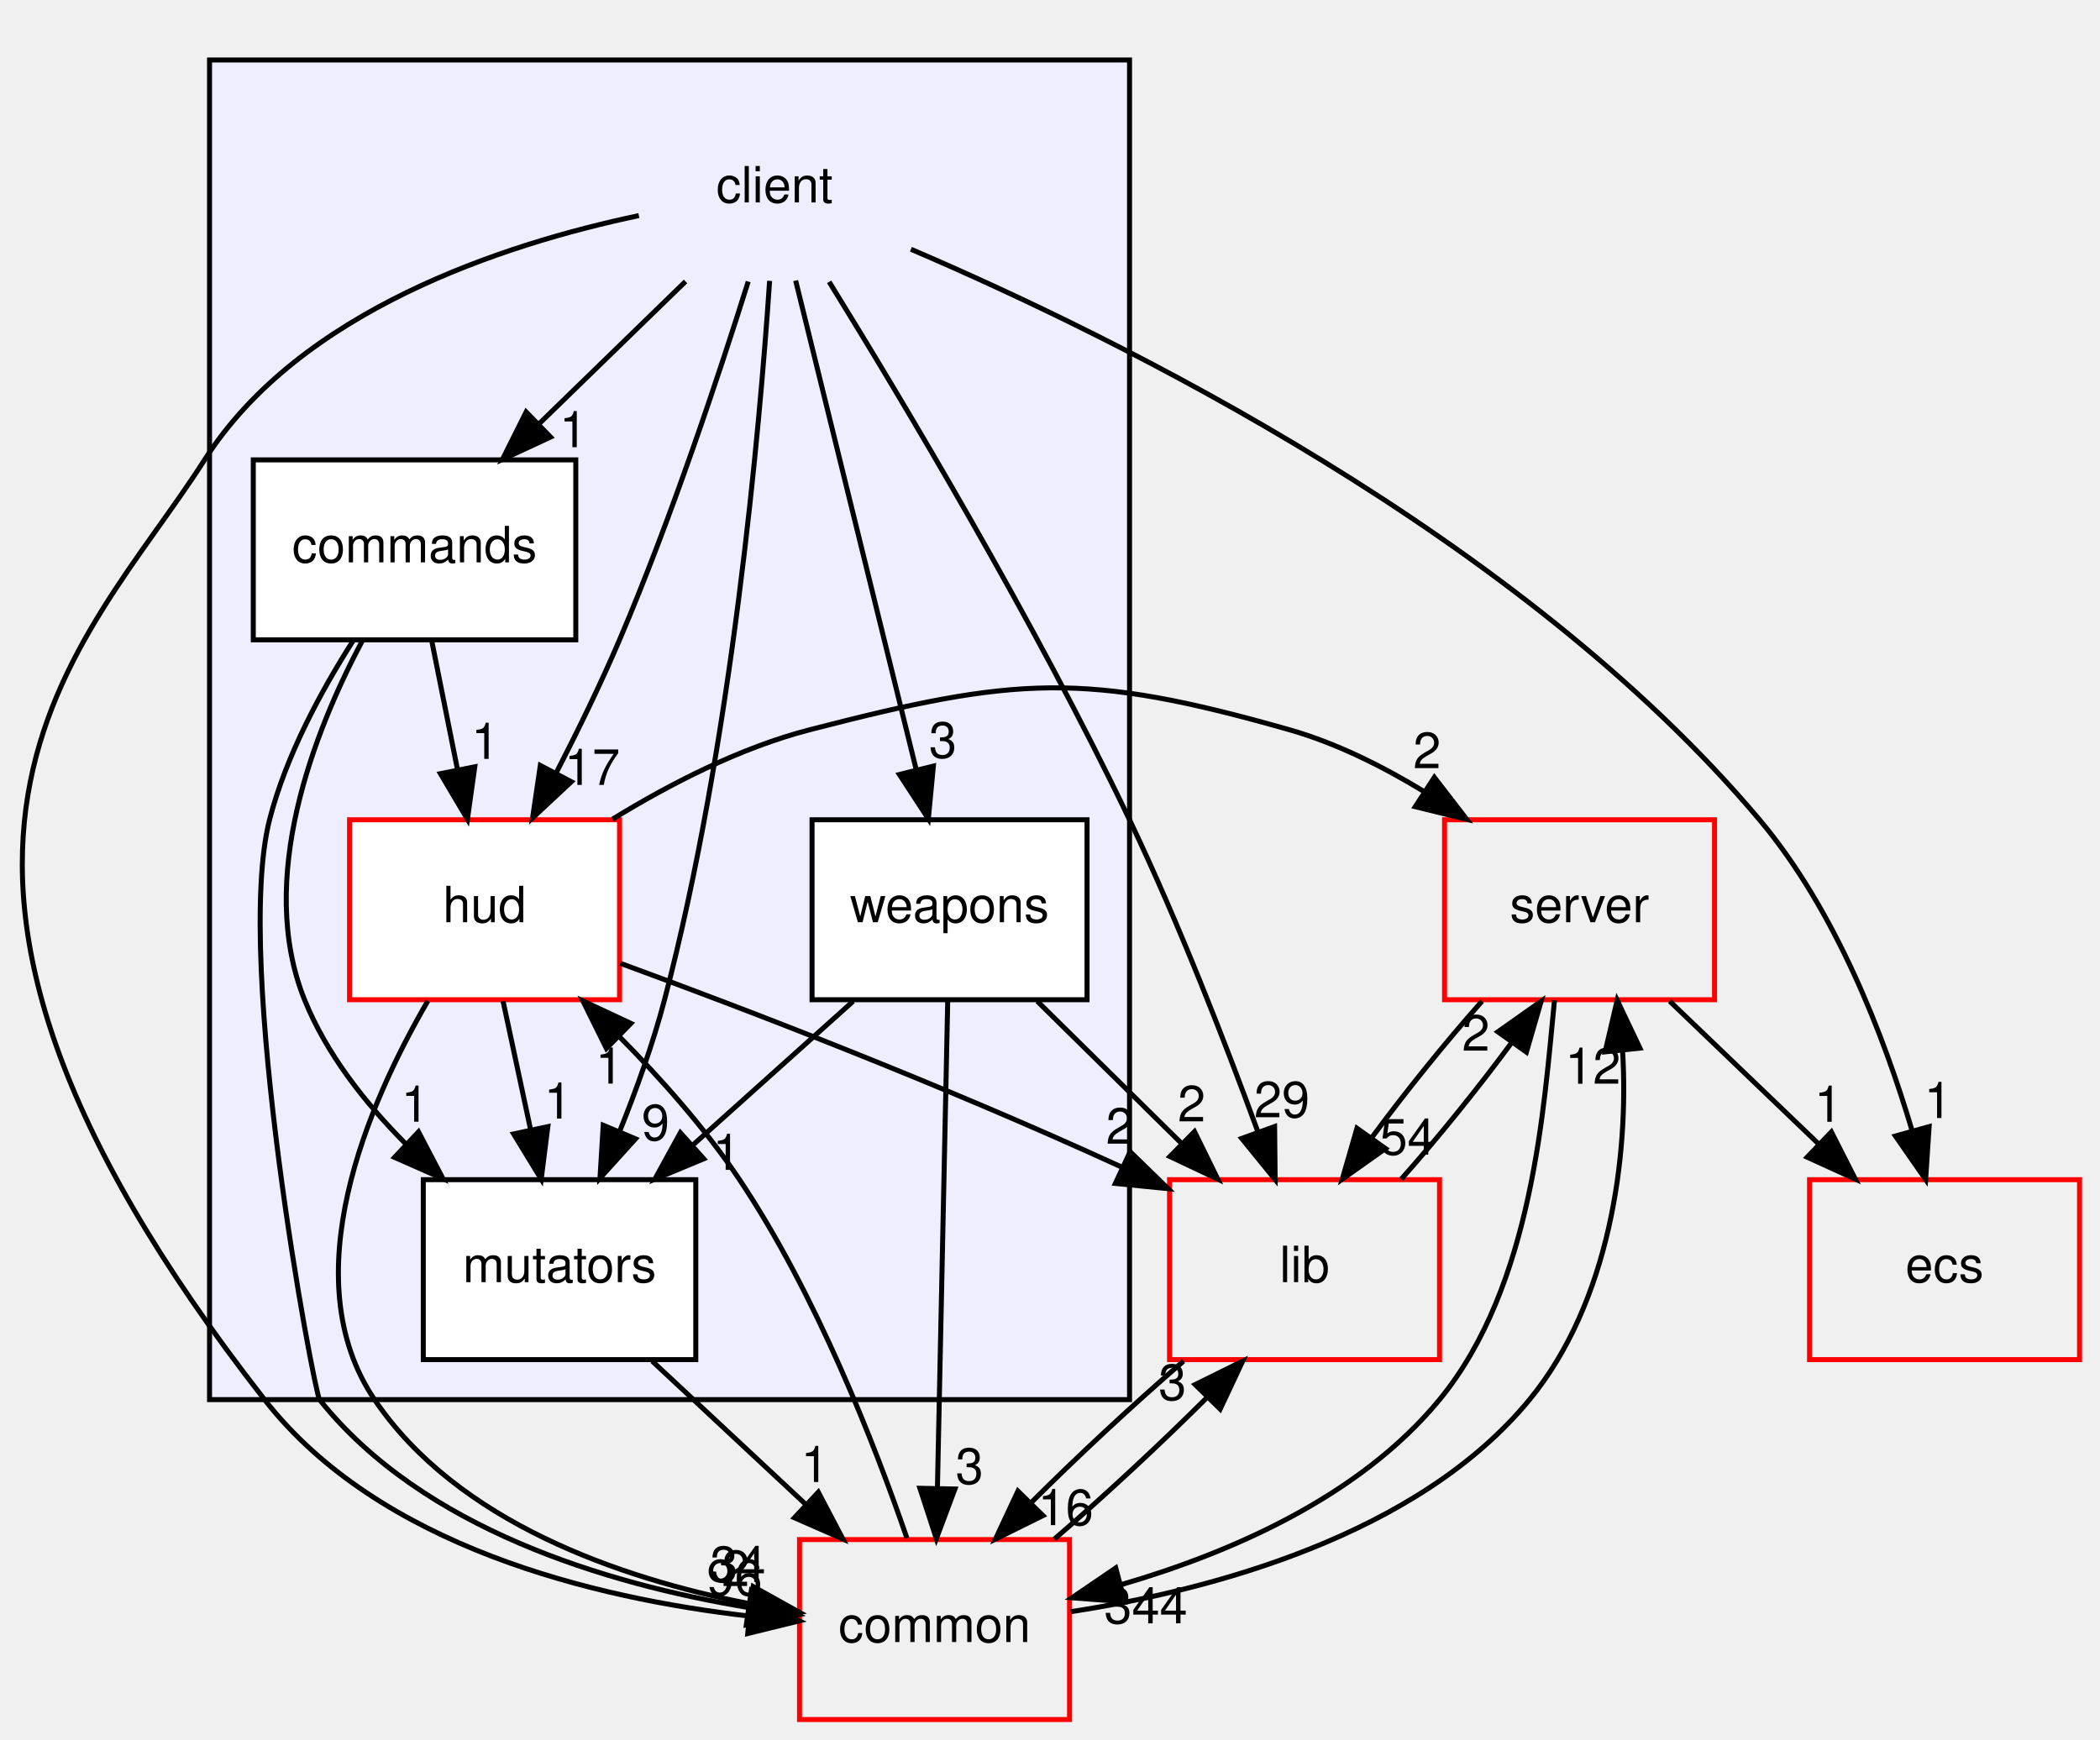
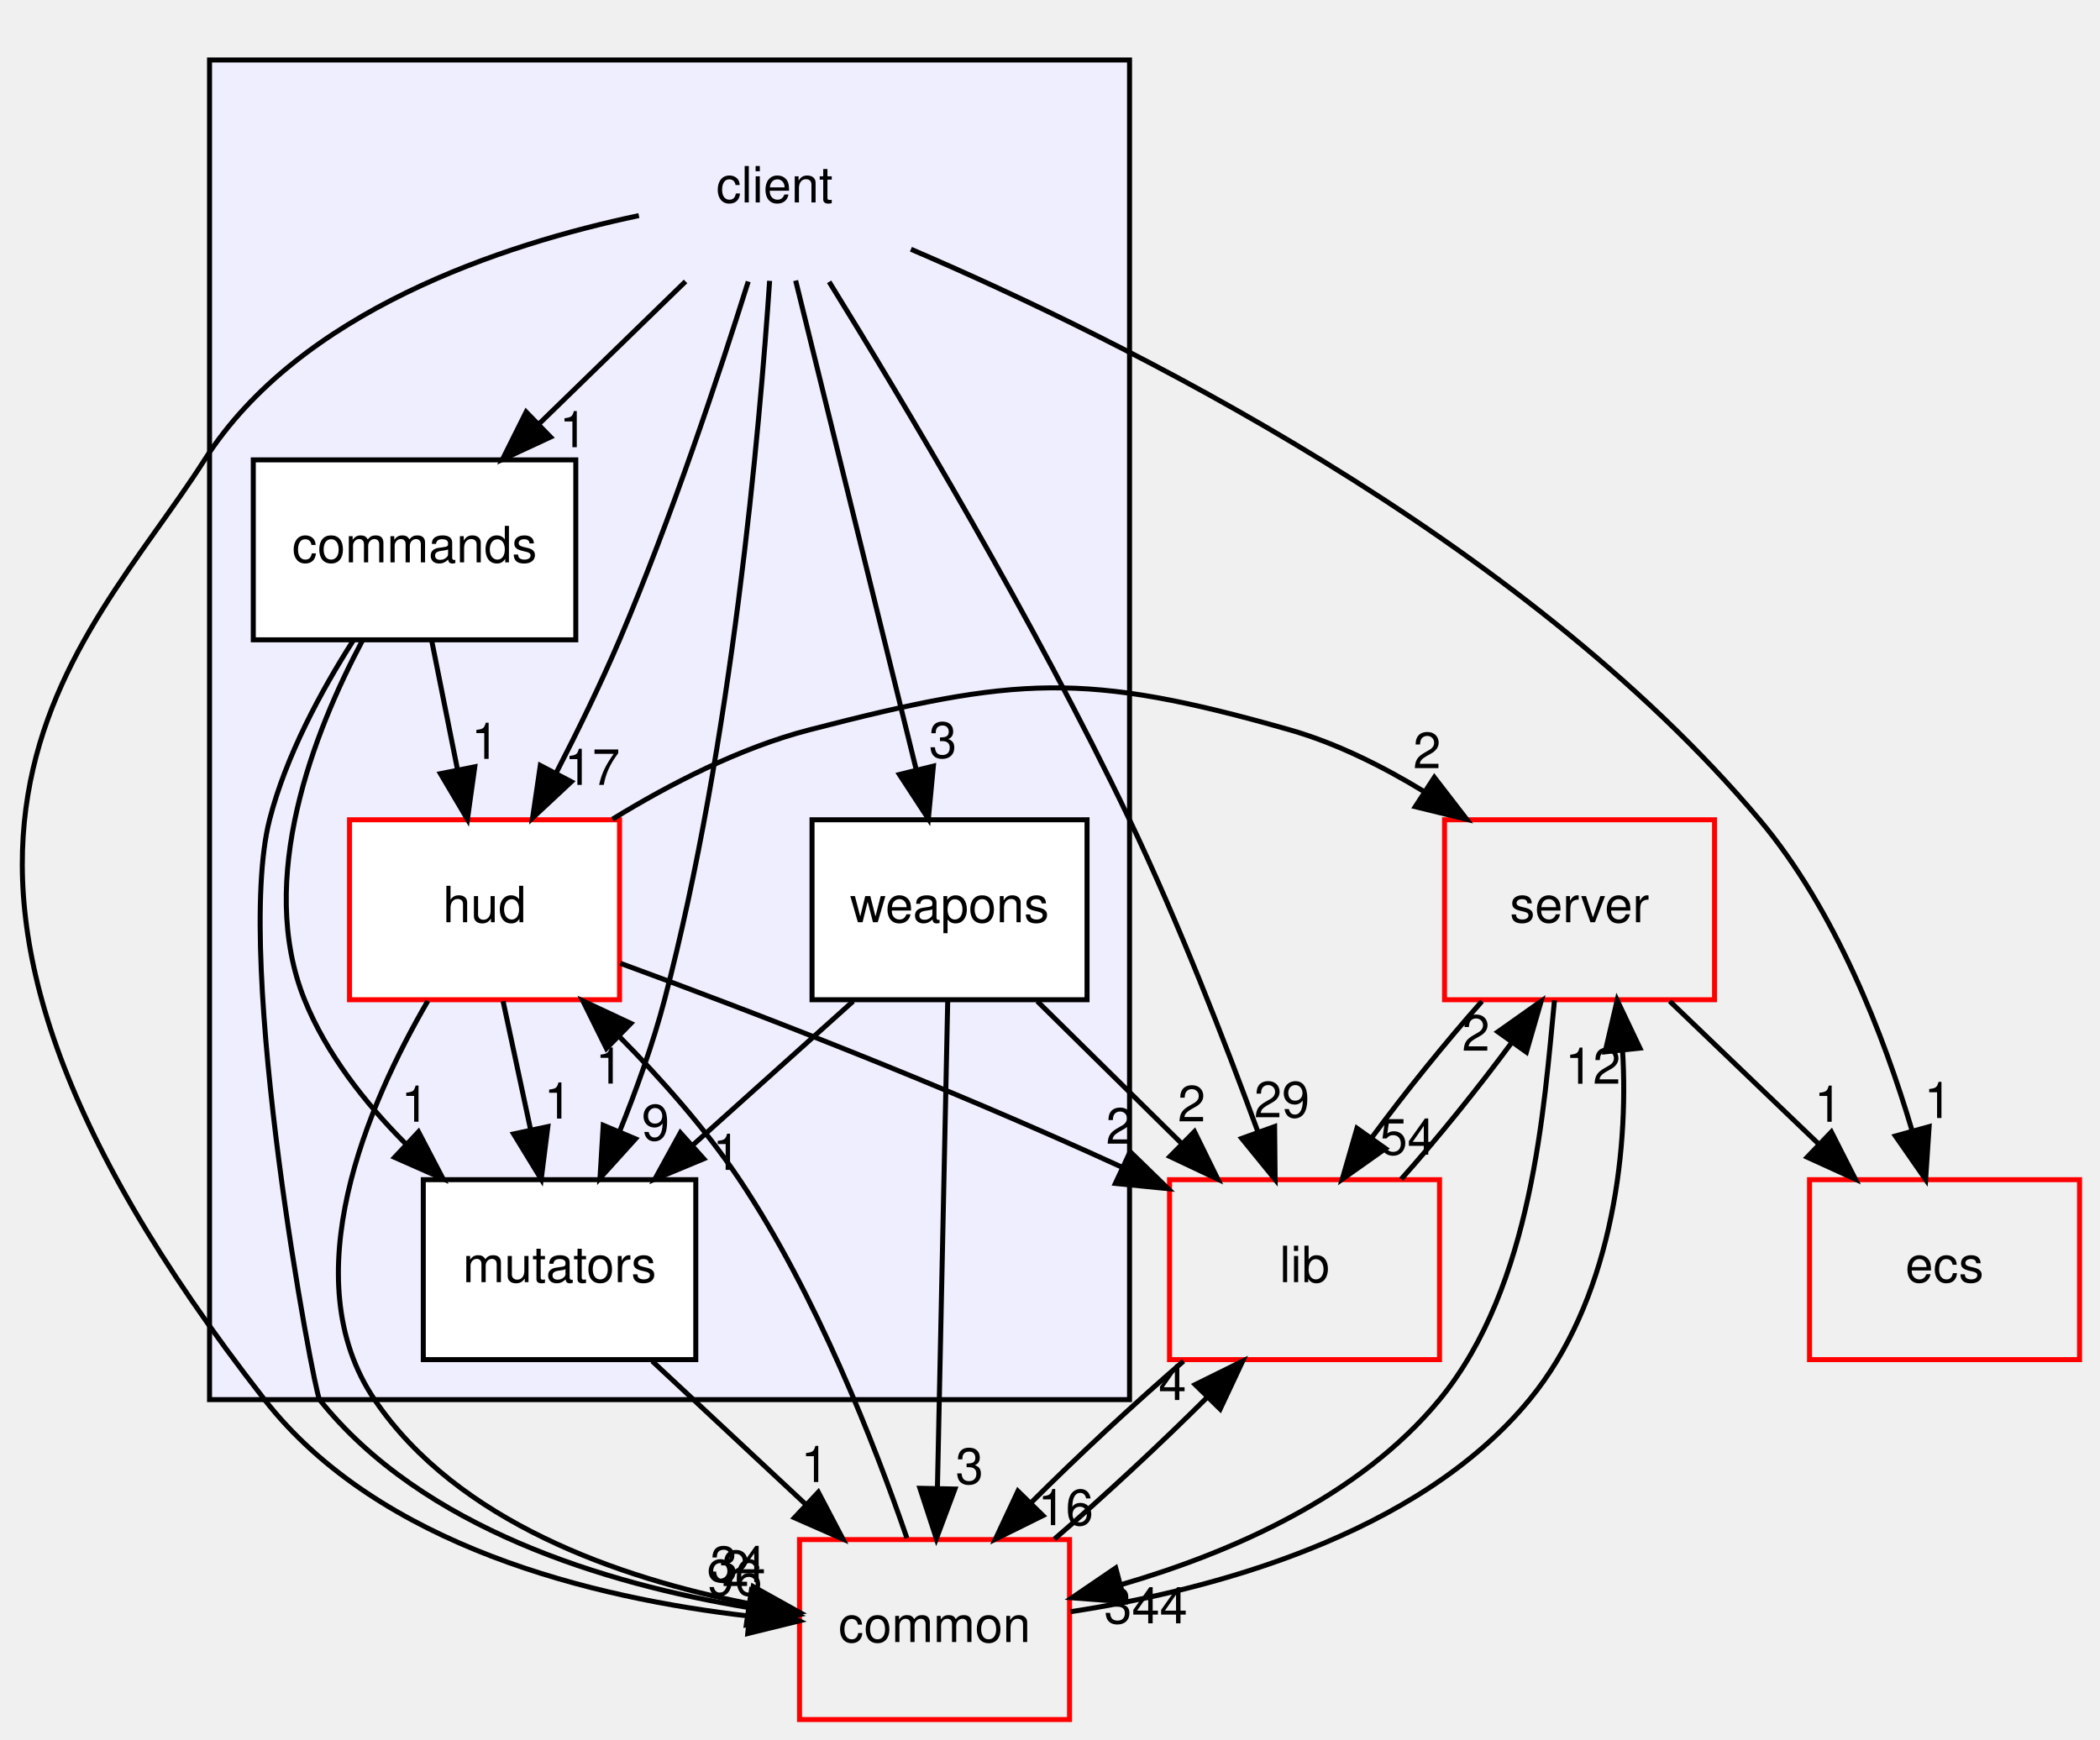
<svg xmlns="http://www.w3.org/2000/svg" xmlns:xlink="http://www.w3.org/1999/xlink" width="420pt" height="348pt" viewBox="0.00 0.00 419.82 348.00">
  <g id="graph0" class="graph" transform="scale(1 1) rotate(0) translate(4 344)">
    <g id="clust1" class="cluster">
      <g id="a_clust1">
        <a xlink:href="dir_db3a54907829b36871118d03417739cd.html" target="_top">
          <polygon fill="#eeeeff" stroke="black" points="37.818,-64 37.818,-332 221.818,-332 221.818,-64 37.818,-64" />
        </a>
      </g>
    </g>
    <g id="node1" class="node">
      <text text-anchor="middle" x="150.818" y="-303.5" font-family="Helvetica,sans-Serif" font-size="10.00">client</text>
    </g>
    <g id="node2" class="node">
      <g id="a_node2">
        <a xlink:href="dir_6d330f67e9a5efc8c508ff076d3c6103.html" target="_top" xlink:title="commands">
          <polygon fill="white" stroke="black" points="111.068,-252 46.568,-252 46.568,-216 111.068,-216 111.068,-252" />
          <text text-anchor="middle" x="78.818" y="-231.5" font-family="Helvetica,sans-Serif" font-size="10.00">commands</text>
        </a>
      </g>
    </g>
    <g id="edge4" class="edge">
      <path fill="none" stroke="black" d="M133.02,-287.697C124.214,-279.135 113.436,-268.656 103.817,-259.304" />
      <polygon fill="black" stroke="black" points="106.021,-256.566 96.411,-252.104 101.141,-261.585 106.021,-256.566" />
      <g id="a_edge4-headlabel">
        <a xlink:href="dir_000000_000008.html" target="_top" xlink:title="1">
          <text text-anchor="middle" x="110.577" y="-254.536" font-family="Helvetica,sans-Serif" font-size="10.00">1</text>
        </a>
      </g>
    </g>
    <g id="node3" class="node">
      <g id="a_node3">
        <a xlink:href="dir_ed4f60597e07802ebc30a81f2c583d1a.html" target="_top" xlink:title="hud">
          <polygon fill="white" stroke="red" points="119.818,-180 65.818,-180 65.818,-144 119.818,-144 119.818,-180" />
          <text text-anchor="middle" x="92.818" y="-159.5" font-family="Helvetica,sans-Serif" font-size="10.00">hud</text>
        </a>
      </g>
    </g>
    <g id="edge5" class="edge">
      <path fill="none" stroke="black" d="M145.555,-287.675C139.869,-269.545 130.218,-240.381 119.818,-216 116.05,-207.166 111.457,-197.756 107.135,-189.354" />
      <polygon fill="black" stroke="black" points="110.173,-187.612 102.429,-180.381 103.974,-190.863 110.173,-187.612" />
      <g id="a_edge5-headlabel">
        <a xlink:href="dir_000000_000009.html" target="_top" xlink:title="17">
          <text text-anchor="middle" x="114.357" y="-186.976" font-family="Helvetica,sans-Serif" font-size="10.00">17</text>
        </a>
      </g>
    </g>
    <g id="node4" class="node">
      <g id="a_node4">
        <a xlink:href="dir_08b4cf75afed9a7734ab4c2d9f3e6fae.html" target="_top" xlink:title="mutators">
          <polygon fill="white" stroke="black" points="135.068,-108 80.568,-108 80.568,-72 135.068,-72 135.068,-108" />
          <text text-anchor="middle" x="107.818" y="-87.5" font-family="Helvetica,sans-Serif" font-size="10.00">mutators</text>
        </a>
      </g>
    </g>
    <g id="edge10" class="edge">
      <path fill="none" stroke="black" d="M149.834,-287.815C147.832,-258.082 142.275,-195.301 128.818,-144 126.508,-135.192 123.146,-125.87 119.787,-117.541" />
      <polygon fill="black" stroke="black" points="123.008,-116.173 115.907,-108.309 116.555,-118.885 123.008,-116.173" />
      <g id="a_edge10-headlabel">
        <a xlink:href="dir_000000_000011.html" target="_top" xlink:title="9">
          <text text-anchor="middle" x="127.018" y="-115.887" font-family="Helvetica,sans-Serif" font-size="10.00">9</text>
        </a>
      </g>
    </g>
    <g id="node5" class="node">
      <g id="a_node5">
        <a xlink:href="dir_495694096385bdd0c8e29295426af588.html" target="_top" xlink:title="weapons">
          <polygon fill="white" stroke="black" points="213.318,-180 158.318,-180 158.318,-144 213.318,-144 213.318,-180" />
          <text text-anchor="middle" x="185.818" y="-159.5" font-family="Helvetica,sans-Serif" font-size="10.00">weapons</text>
        </a>
      </g>
    </g>
    <g id="edge7" class="edge">
      <path fill="none" stroke="black" d="M155.04,-287.871C161.031,-263.564 172.06,-218.819 179.16,-190.013" />
      <polygon fill="black" stroke="black" points="182.586,-190.736 181.581,-180.189 175.79,-189.061 182.586,-190.736" />
      <g id="a_edge7-headlabel">
        <a xlink:href="dir_000000_000012.html" target="_top" xlink:title="3">
          <text text-anchor="middle" x="184.483" y="-192.406" font-family="Helvetica,sans-Serif" font-size="10.00">3</text>
        </a>
      </g>
    </g>
    <g id="node6" class="node">
      <g id="a_node6">
        <a xlink:href="dir_eafb92770fbc727220bdaa0b1292f771.html" target="_top" xlink:title="ecs">
          <polygon fill="none" stroke="red" points="411.818,-108 357.818,-108 357.818,-72 411.818,-72 411.818,-108" />
          <text text-anchor="middle" x="384.818" y="-87.5" font-family="Helvetica,sans-Serif" font-size="10.00">ecs</text>
        </a>
      </g>
    </g>
    <g id="edge6" class="edge">
      <path fill="none" stroke="black" d="M178.095,-294.138C219.927,-276.217 300.083,-236.709 347.818,-180 363.002,-161.961 372.681,-136.817 378.314,-117.854" />
      <polygon fill="black" stroke="black" points="381.736,-118.611 381.037,-108.04 374.991,-116.74 381.736,-118.611" />
      <g id="a_edge6-headlabel">
        <a xlink:href="dir_000000_000079.html" target="_top" xlink:title="1">
          <text text-anchor="middle" x="383.511" y="-120.334" font-family="Helvetica,sans-Serif" font-size="10.00">1</text>
        </a>
      </g>
    </g>
    <g id="node8" class="node">
      <g id="a_node8">
        <a xlink:href="dir_97aefd0d527b934f1d99a682da8fe6a9.html" target="_top" xlink:title="lib">
          <polygon fill="none" stroke="red" points="283.818,-108 229.818,-108 229.818,-72 283.818,-72 283.818,-108" />
          <text text-anchor="middle" x="256.818" y="-87.5" font-family="Helvetica,sans-Serif" font-size="10.00">lib</text>
        </a>
      </g>
    </g>
    <g id="edge8" class="edge">
      <path fill="none" stroke="black" d="M161.739,-287.62C176.427,-263.855 202.886,-219.636 221.818,-180 231.615,-159.491 240.942,-135.466 247.501,-117.551" />
      <polygon fill="black" stroke="black" points="250.833,-118.629 250.935,-108.034 244.249,-116.253 250.833,-118.629" />
      <g id="a_edge8-headlabel">
        <a xlink:href="dir_000000_000005.html" target="_top" xlink:title="29">
          <text text-anchor="middle" x="252.283" y="-120.474" font-family="Helvetica,sans-Serif" font-size="10.00">29</text>
        </a>
      </g>
    </g>
    <g id="node9" class="node">
      <g id="a_node9">
        <a xlink:href="dir_bdd9a5d540de89e9fe90efdfc6973a4f.html" target="_top" xlink:title="common">
          <polygon fill="none" stroke="red" points="209.818,-36 155.818,-36 155.818,-0 209.818,-0 209.818,-36" />
          <text text-anchor="middle" x="182.818" y="-15.5" font-family="Helvetica,sans-Serif" font-size="10.00">common</text>
        </a>
      </g>
    </g>
    <g id="edge9" class="edge">
      <path fill="none" stroke="black" d="M123.686,-300.868C96.434,-295.116 55.833,-281.81 36.818,-252 12.468,-213.826 -37.056,-174.011 48.818,-64 71.746,-34.628 114.615,-24.267 145.705,-20.699" />
      <polygon fill="black" stroke="black" points="146.132,-24.174 155.751,-19.732 145.461,-17.206 146.132,-24.174" />
      <g id="a_edge9-headlabel">
        <a xlink:href="dir_000000_000001.html" target="_top" xlink:title="96">
          <text text-anchor="middle" x="142.826" y="-24.845" font-family="Helvetica,sans-Serif" font-size="10.00">96</text>
        </a>
      </g>
    </g>
    <g id="edge1" class="edge">
      <path fill="none" stroke="black" d="M82.279,-215.697C83.822,-207.983 85.676,-198.712 87.396,-190.112" />
      <polygon fill="black" stroke="black" points="90.868,-190.597 89.397,-180.104 84.004,-189.224 90.868,-190.597" />
      <g id="a_edge1-headlabel">
        <a xlink:href="dir_000008_000009.html" target="_top" xlink:title="1">
          <text text-anchor="middle" x="92.947" y="-192.178" font-family="Helvetica,sans-Serif" font-size="10.00">1</text>
        </a>
      </g>
    </g>
    <g id="edge3" class="edge">
      <path fill="none" stroke="black" d="M68.378,-215.824C58.691,-197.565 47.121,-168.063 56.818,-144 61.167,-133.209 68.88,-123.386 77.012,-115.209" />
      <polygon fill="black" stroke="black" points="79.609,-117.572 84.513,-108.181 74.823,-112.464 79.609,-117.572" />
      <g id="a_edge3-headlabel">
        <a xlink:href="dir_000008_000011.html" target="_top" xlink:title="1">
          <text text-anchor="middle" x="78.926" y="-119.602" font-family="Helvetica,sans-Serif" font-size="10.00">1</text>
        </a>
      </g>
    </g>
    <g id="edge2" class="edge">
      <path fill="none" stroke="black" d="M66.511,-215.784C60.169,-205.843 53.092,-192.804 49.818,-180 42.521,-151.461 58.794,-65.287 59.818,-64 80.409,-38.127 117.297,-27.128 145.322,-22.453" />
      <polygon fill="black" stroke="black" points="146.189,-25.863 155.577,-20.953 145.175,-18.937 146.189,-25.863" />
      <g id="a_edge2-headlabel">
        <a xlink:href="dir_000008_000001.html" target="_top" xlink:title="2">
          <text text-anchor="middle" x="143.043" y="-26.693" font-family="Helvetica,sans-Serif" font-size="10.00">2</text>
        </a>
      </g>
    </g>
    <g id="edge14" class="edge">
      <path fill="none" stroke="black" d="M96.526,-143.697C98.179,-135.983 100.166,-126.712 102.008,-118.112" />
      <polygon fill="black" stroke="black" points="105.48,-118.616 104.153,-108.104 98.635,-117.149 105.48,-118.616" />
      <g id="a_edge14-headlabel">
        <a xlink:href="dir_000009_000011.html" target="_top" xlink:title="1">
          <text text-anchor="middle" x="107.503" y="-120.225" font-family="Helvetica,sans-Serif" font-size="10.00">1</text>
        </a>
      </g>
    </g>
    <g id="node7" class="node">
      <g id="a_node7">
        <a xlink:href="dir_41e1742e44e2de38b3bc91f993fed282.html" target="_top" xlink:title="server">
          <polygon fill="none" stroke="red" points="338.818,-180 284.818,-180 284.818,-144 338.818,-144 338.818,-180" />
          <text text-anchor="middle" x="311.818" y="-159.5" font-family="Helvetica,sans-Serif" font-size="10.00">server</text>
        </a>
      </g>
    </g>
    <g id="edge11" class="edge">
      <path fill="none" stroke="black" d="M118.412,-180.117C129.893,-187.173 143.955,-194.417 157.818,-198 199.128,-208.676 212.787,-209.699 253.818,-198 263.109,-195.351 272.363,-190.739 280.663,-185.683" />
      <polygon fill="black" stroke="black" points="282.779,-188.482 289.251,-180.093 278.96,-182.615 282.779,-188.482" />
      <g id="a_edge11-headlabel">
        <a xlink:href="dir_000009_000007.html" target="_top" xlink:title="2">
          <text text-anchor="middle" x="281.315" y="-190.322" font-family="Helvetica,sans-Serif" font-size="10.00">2</text>
        </a>
      </g>
    </g>
    <g id="edge12" class="edge">
      <path fill="none" stroke="black" d="M119.978,-151.289C145.029,-142.095 183.363,-127.427 220.203,-110.541" />
      <polygon fill="black" stroke="black" points="221.937,-113.594 229.527,-106.202 218.984,-107.247 221.937,-113.594" />
      <g id="a_edge12-headlabel">
        <a xlink:href="dir_000009_000005.html" target="_top" xlink:title="2">
          <text text-anchor="middle" x="219.876" y="-115.185" font-family="Helvetica,sans-Serif" font-size="10.00">2</text>
        </a>
      </g>
    </g>
    <g id="edge13" class="edge">
      <path fill="none" stroke="black" d="M81.472,-143.749C69.475,-123.116 54.379,-88.321 70.818,-64 87.423,-39.433 119.891,-28.276 145.612,-23.21" />
      <polygon fill="black" stroke="black" points="146.545,-26.601 155.8,-21.444 145.349,-19.703 146.545,-26.601" />
      <g id="a_edge13-headlabel">
        <a xlink:href="dir_000009_000001.html" target="_top" xlink:title="34">
          <text text-anchor="middle" x="143.488" y="-27.512" font-family="Helvetica,sans-Serif" font-size="10.00">34</text>
        </a>
      </g>
    </g>
    <g id="edge26" class="edge">
      <path fill="none" stroke="black" d="M126.358,-71.697C135.621,-63.05 146.98,-52.449 157.075,-43.027" />
      <polygon fill="black" stroke="black" points="159.57,-45.486 164.492,-36.104 154.793,-40.369 159.57,-45.486" />
      <g id="a_edge26-headlabel">
        <a xlink:href="dir_000011_000001.html" target="_top" xlink:title="1">
          <text text-anchor="middle" x="158.879" y="-47.514" font-family="Helvetica,sans-Serif" font-size="10.00">1</text>
        </a>
      </g>
    </g>
    <g id="edge17" class="edge">
      <path fill="none" stroke="black" d="M166.537,-143.697C156.903,-135.05 145.089,-124.449 134.591,-115.027" />
      <polygon fill="black" stroke="black" points="136.657,-112.179 126.877,-108.104 131.982,-117.388 136.657,-112.179" />
      <g id="a_edge17-headlabel">
        <a xlink:href="dir_000012_000011.html" target="_top" xlink:title="1">
          <text text-anchor="middle" x="141.229" y="-109.966" font-family="Helvetica,sans-Serif" font-size="10.00">1</text>
        </a>
      </g>
    </g>
    <g id="edge15" class="edge">
      <path fill="none" stroke="black" d="M203.369,-143.697C212.053,-135.135 222.681,-124.656 232.167,-115.304" />
      <polygon fill="black" stroke="black" points="234.806,-117.617 239.47,-108.104 229.891,-112.633 234.806,-117.617" />
      <g id="a_edge15-headlabel">
        <a xlink:href="dir_000012_000005.html" target="_top" xlink:title="2">
          <text text-anchor="middle" x="234.239" y="-119.663" font-family="Helvetica,sans-Serif" font-size="10.00">2</text>
        </a>
      </g>
    </g>
    <g id="edge16" class="edge">
      <path fill="none" stroke="black" d="M185.456,-143.871C184.945,-119.67 184.006,-75.211 183.397,-46.393" />
      <polygon fill="black" stroke="black" points="186.892,-46.113 183.181,-36.189 179.893,-46.261 186.892,-46.113" />
      <g id="a_edge16-headlabel">
        <a xlink:href="dir_000012_000001.html" target="_top" xlink:title="3">
          <text text-anchor="middle" x="189.806" y="-47.147" font-family="Helvetica,sans-Serif" font-size="10.00">3</text>
        </a>
      </g>
    </g>
    <g id="edge18" class="edge">
      <path fill="none" stroke="black" d="M329.863,-143.697C338.88,-135.05 349.936,-124.449 359.761,-115.027" />
      <polygon fill="black" stroke="black" points="362.185,-117.552 366.981,-108.104 357.341,-112.499 362.185,-117.552" />
      <g id="a_edge18-headlabel">
        <a xlink:href="dir_000007_000079.html" target="_top" xlink:title="1">
          <text text-anchor="middle" x="361.556" y="-119.589" font-family="Helvetica,sans-Serif" font-size="10.00">1</text>
        </a>
      </g>
    </g>
    <g id="edge19" class="edge">
      <path fill="none" stroke="black" d="M292.307,-143.697C284.998,-135.474 276.947,-125.483 270.272,-116.421" />
      <polygon fill="black" stroke="black" points="273.008,-114.229 264.362,-108.104 267.301,-118.283 273.008,-114.229" />
      <g id="a_edge19-headlabel">
        <a xlink:href="dir_000007_000005.html" target="_top" xlink:title="54">
          <text text-anchor="middle" x="277.404" y="-113.014" font-family="Helvetica,sans-Serif" font-size="10.00">54</text>
        </a>
      </g>
    </g>
    <g id="edge20" class="edge">
      <path fill="none" stroke="black" d="M306.807,-143.888C304.694,-122.751 302.559,-86.802 283.818,-64 267.758,-44.459 241.856,-33.315 220.208,-27.005" />
      <polygon fill="black" stroke="black" points="220.864,-23.558 210.299,-24.357 219.057,-30.32 220.864,-23.558" />
      <g id="a_edge20-headlabel">
        <a xlink:href="dir_000007_000001.html" target="_top" xlink:title="344">
          <text text-anchor="middle" x="225.069" y="-19.243" font-family="Helvetica,sans-Serif" font-size="10.00">344</text>
        </a>
      </g>
    </g>
    <g id="edge21" class="edge">
      <path fill="none" stroke="black" d="M276.152,-108.104C283.449,-116.298 291.505,-126.282 298.203,-135.359" />
      <polygon fill="black" stroke="black" points="295.487,-137.58 304.138,-143.697 301.19,-133.52 295.487,-137.58" />
      <g id="a_edge21-headlabel">
        <a xlink:href="dir_000005_000007.html" target="_top" xlink:title="2">
          <text text-anchor="middle" x="291.09" y="-133.799" font-family="Helvetica,sans-Serif" font-size="10.00">2</text>
        </a>
      </g>
    </g>
    <g id="edge22" class="edge">
      <path fill="none" stroke="black" d="M232.61,-71.697C222.676,-63.135 211.417,-52.656 202.05,-43.304" />
      <polygon fill="black" stroke="black" points="204.5,-40.804 195.005,-36.104 199.497,-45.7 204.5,-40.804" />
      <g id="a_edge22-headlabel">
        <a xlink:href="dir_000005_000001.html" target="_top" xlink:title="16">
          <text text-anchor="middle" x="209.044" y="-38.888" font-family="Helvetica,sans-Serif" font-size="10.00">16</text>
        </a>
      </g>
    </g>
    <g id="edge23" class="edge">
      <path fill="none" stroke="black" d="M177.288,-36.312C170.88,-54.946 159.201,-85.004 143.818,-108 137.009,-118.179 128.144,-128.17 119.719,-136.685" />
      <polygon fill="black" stroke="black" points="117.192,-134.261 112.491,-143.756 122.087,-139.264 117.192,-134.261" />
      <g id="a_edge23-headlabel">
        <a xlink:href="dir_000001_000009.html" target="_top" xlink:title="1">
          <text text-anchor="middle" x="117.776" y="-127.217" font-family="Helvetica,sans-Serif" font-size="10.00">1</text>
        </a>
      </g>
    </g>
    <g id="edge24" class="edge">
      <path fill="none" stroke="black" d="M210.054,-21.573C237.861,-25.821 279.415,-36.742 301.818,-64 317.851,-83.507 321.73,-112.634 320.421,-133.879" />
      <polygon fill="black" stroke="black" points="316.934,-133.572 319.347,-143.888 323.894,-134.318 316.934,-133.572" />
      <g id="a_edge24-headlabel">
        <a xlink:href="dir_000001_000007.html" target="_top" xlink:title="12">
          <text text-anchor="middle" x="314.495" y="-127.195" font-family="Helvetica,sans-Serif" font-size="10.00">12</text>
        </a>
      </g>
    </g>
    <g id="edge25" class="edge">
      <path fill="none" stroke="black" d="M206.795,-36.104C216.708,-44.636 227.972,-55.108 237.368,-64.478" />
      <polygon fill="black" stroke="black" points="234.943,-67.004 244.442,-71.697 239.943,-62.104 234.943,-67.004" />
      <g id="a_edge25-headlabel">
-         <a xlink:href="dir_000001_000005.html" target="_top" xlink:title="3">
-           <text text-anchor="middle" x="230.399" y="-63.923" font-family="Helvetica,sans-Serif" font-size="10.00">3</text>
+         <a xlink:href="dir_000001_000005.html" target="_top" xlink:title="4">
+           <text text-anchor="middle" x="230.399" y="-63.923" font-family="Helvetica,sans-Serif" font-size="10.00">4</text>
        </a>
      </g>
    </g>
  </g>
</svg>
